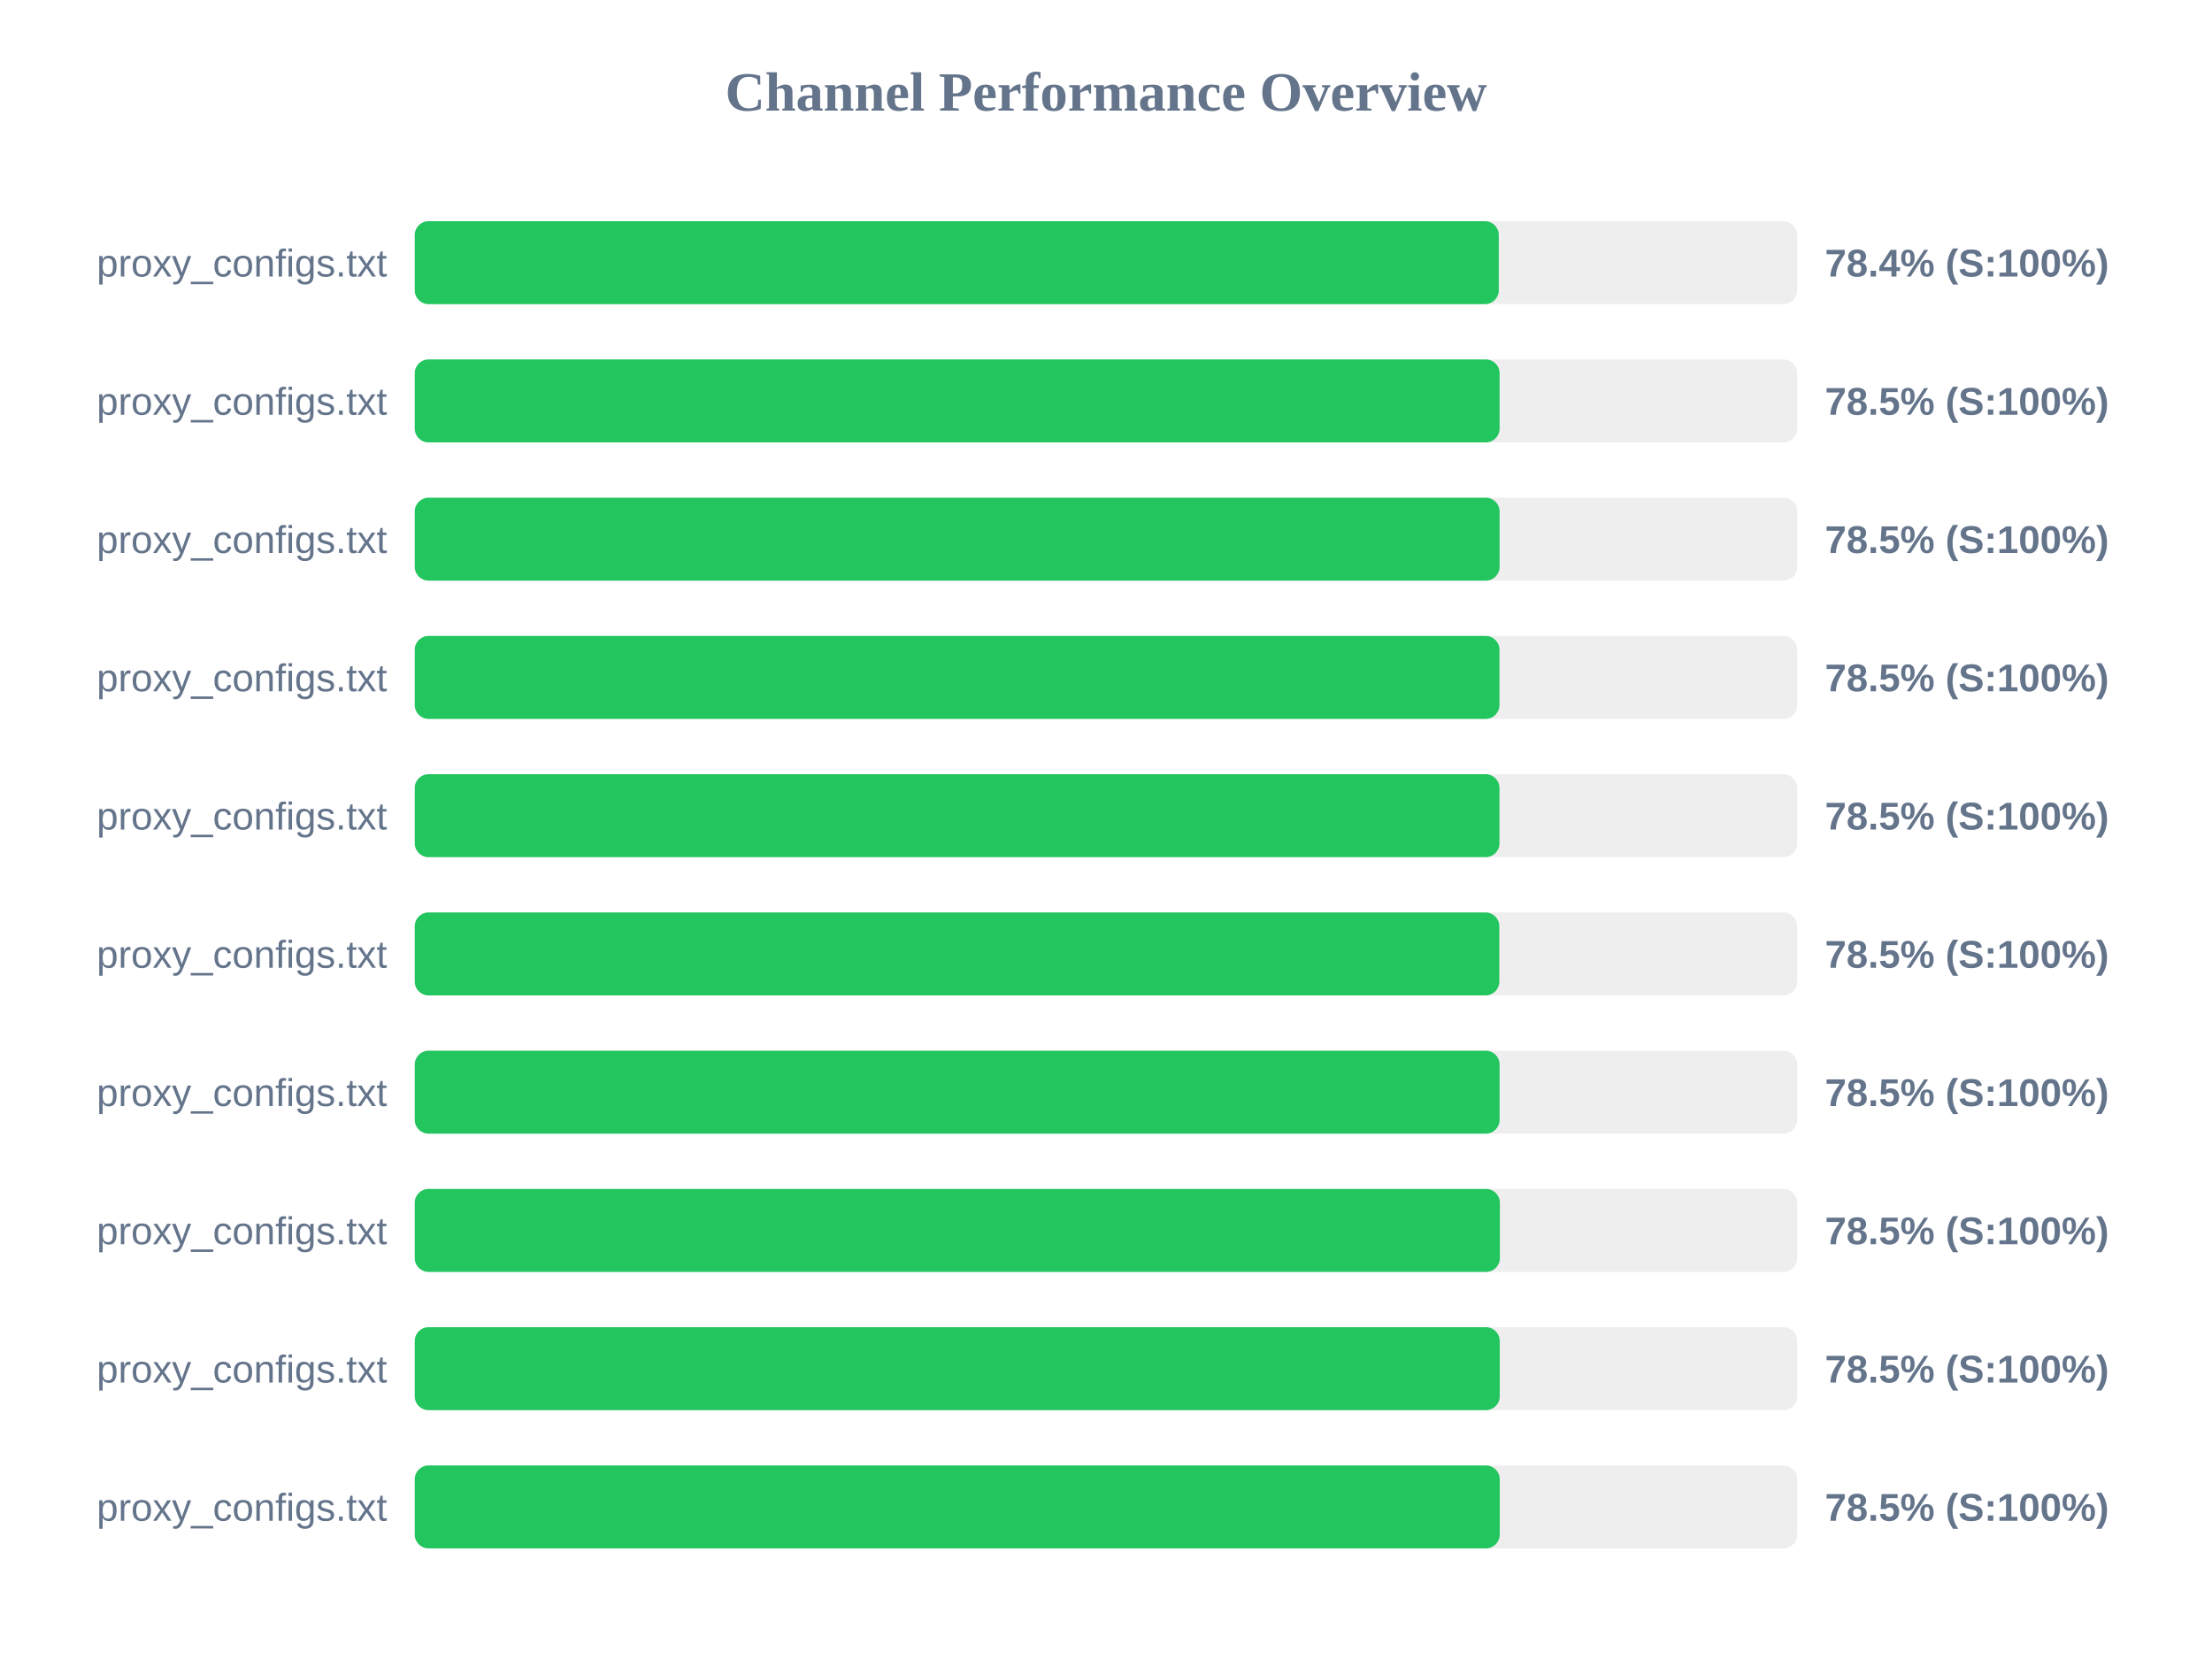
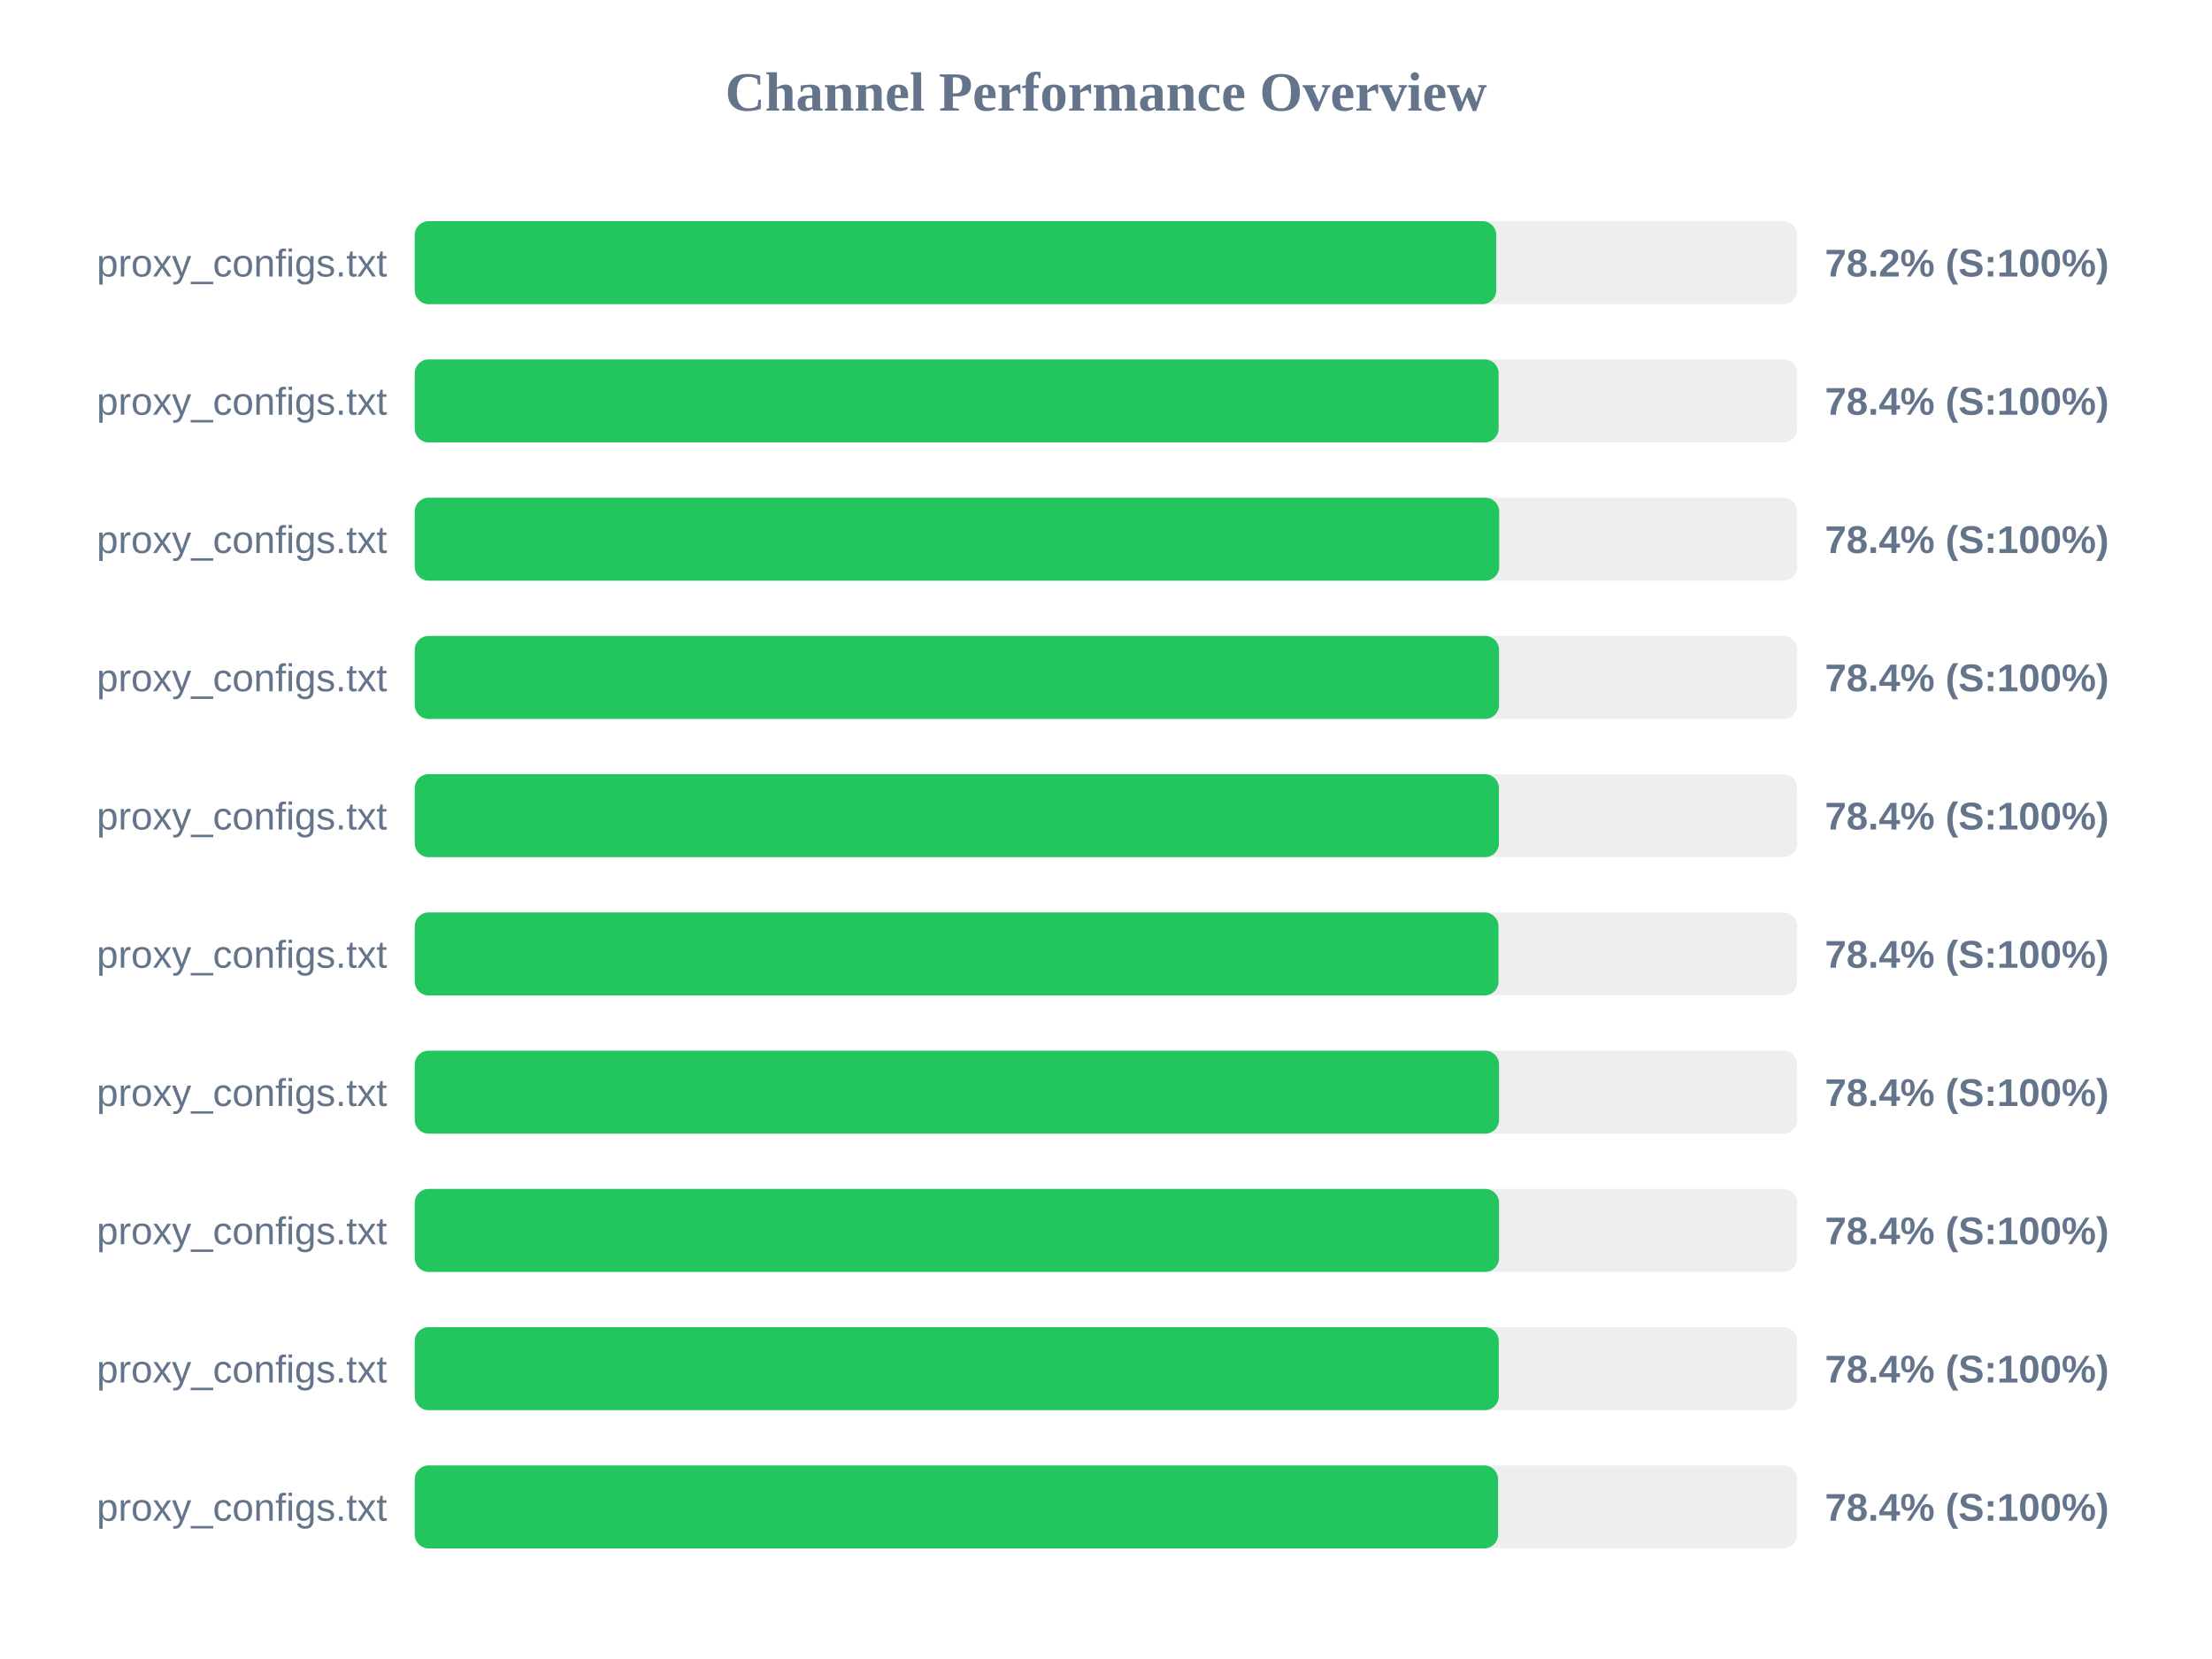
<svg xmlns="http://www.w3.org/2000/svg" width="800" height="600" version="1.1">
  <style>
        .row { font: 14px Arial; fill: #64748b; }
        .score { font: bold 14px Arial; fill: #64748b; }
    </style>
  <text x="400" y="40" text-anchor="middle" font-size="20px" font-weight="bold" fill="#64748b">Channel Performance Overview</text>
  <rect x="150" y="80" width="500" height="30" fill="#eee" rx="5" />
-   <rect x="150" y="80" width="392.05" height="30" fill="#22c55e" rx="5" />
+   <rect x="150" y="80" width="391.15" height="30" fill="#22c55e" rx="5" />
  <text x="140" y="100" text-anchor="end" class="row">proxy_configs.txt</text>
-   <text x="660" y="100" text-anchor="start" class="score">78.4% (S:100%)</text>
+   <text x="660" y="100" text-anchor="start" class="score">78.2% (S:100%)</text>
  <rect x="150" y="130" width="500" height="30" fill="#eee" rx="5" />
-   <rect x="150" y="130" width="392.35" height="30" fill="#22c55e" rx="5" />
+   <rect x="150" y="130" width="392.0" height="30" fill="#22c55e" rx="5" />
  <text x="140" y="150" text-anchor="end" class="row">proxy_configs.txt</text>
-   <text x="660" y="150" text-anchor="start" class="score">78.5% (S:100%)</text>
+   <text x="660" y="150" text-anchor="start" class="score">78.4% (S:100%)</text>
  <rect x="150" y="180" width="500" height="30" fill="#eee" rx="5" />
-   <rect x="150" y="180" width="392.35" height="30" fill="#22c55e" rx="5" />
+   <rect x="150" y="180" width="392.2" height="30" fill="#22c55e" rx="5" />
  <text x="140" y="200" text-anchor="end" class="row">proxy_configs.txt</text>
-   <text x="660" y="200" text-anchor="start" class="score">78.5% (S:100%)</text>
+   <text x="660" y="200" text-anchor="start" class="score">78.4% (S:100%)</text>
  <rect x="150" y="230" width="500" height="30" fill="#eee" rx="5" />
-   <rect x="150" y="230" width="392.3" height="30" fill="#22c55e" rx="5" />
+   <rect x="150" y="230" width="392.15" height="30" fill="#22c55e" rx="5" />
  <text x="140" y="250" text-anchor="end" class="row">proxy_configs.txt</text>
-   <text x="660" y="250" text-anchor="start" class="score">78.5% (S:100%)</text>
+   <text x="660" y="250" text-anchor="start" class="score">78.4% (S:100%)</text>
  <rect x="150" y="280" width="500" height="30" fill="#eee" rx="5" />
-   <rect x="150" y="280" width="392.3" height="30" fill="#22c55e" rx="5" />
+   <rect x="150" y="280" width="392.1" height="30" fill="#22c55e" rx="5" />
  <text x="140" y="300" text-anchor="end" class="row">proxy_configs.txt</text>
-   <text x="660" y="300" text-anchor="start" class="score">78.5% (S:100%)</text>
+   <text x="660" y="300" text-anchor="start" class="score">78.4% (S:100%)</text>
  <rect x="150" y="330" width="500" height="30" fill="#eee" rx="5" />
-   <rect x="150" y="330" width="392.25" height="30" fill="#22c55e" rx="5" />
+   <rect x="150" y="330" width="391.95" height="30" fill="#22c55e" rx="5" />
  <text x="140" y="350" text-anchor="end" class="row">proxy_configs.txt</text>
-   <text x="660" y="350" text-anchor="start" class="score">78.5% (S:100%)</text>
+   <text x="660" y="350" text-anchor="start" class="score">78.4% (S:100%)</text>
  <rect x="150" y="380" width="500" height="30" fill="#eee" rx="5" />
-   <rect x="150" y="380" width="392.35" height="30" fill="#22c55e" rx="5" />
+   <rect x="150" y="380" width="392.15" height="30" fill="#22c55e" rx="5" />
  <text x="140" y="400" text-anchor="end" class="row">proxy_configs.txt</text>
-   <text x="660" y="400" text-anchor="start" class="score">78.5% (S:100%)</text>
+   <text x="660" y="400" text-anchor="start" class="score">78.4% (S:100%)</text>
  <rect x="150" y="430" width="500" height="30" fill="#eee" rx="5" />
-   <rect x="150" y="430" width="392.45" height="30" fill="#22c55e" rx="5" />
+   <rect x="150" y="430" width="392.15" height="30" fill="#22c55e" rx="5" />
  <text x="140" y="450" text-anchor="end" class="row">proxy_configs.txt</text>
-   <text x="660" y="450" text-anchor="start" class="score">78.5% (S:100%)</text>
+   <text x="660" y="450" text-anchor="start" class="score">78.4% (S:100%)</text>
  <rect x="150" y="480" width="500" height="30" fill="#eee" rx="5" />
-   <rect x="150" y="480" width="392.4" height="30" fill="#22c55e" rx="5" />
+   <rect x="150" y="480" width="392.05" height="30" fill="#22c55e" rx="5" />
  <text x="140" y="500" text-anchor="end" class="row">proxy_configs.txt</text>
-   <text x="660" y="500" text-anchor="start" class="score">78.5% (S:100%)</text>
+   <text x="660" y="500" text-anchor="start" class="score">78.4% (S:100%)</text>
  <rect x="150" y="530" width="500" height="30" fill="#eee" rx="5" />
-   <rect x="150" y="530" width="392.4" height="30" fill="#22c55e" rx="5" />
+   <rect x="150" y="530" width="391.8" height="30" fill="#22c55e" rx="5" />
  <text x="140" y="550" text-anchor="end" class="row">proxy_configs.txt</text>
-   <text x="660" y="550" text-anchor="start" class="score">78.5% (S:100%)</text>
+   <text x="660" y="550" text-anchor="start" class="score">78.4% (S:100%)</text>
</svg>
